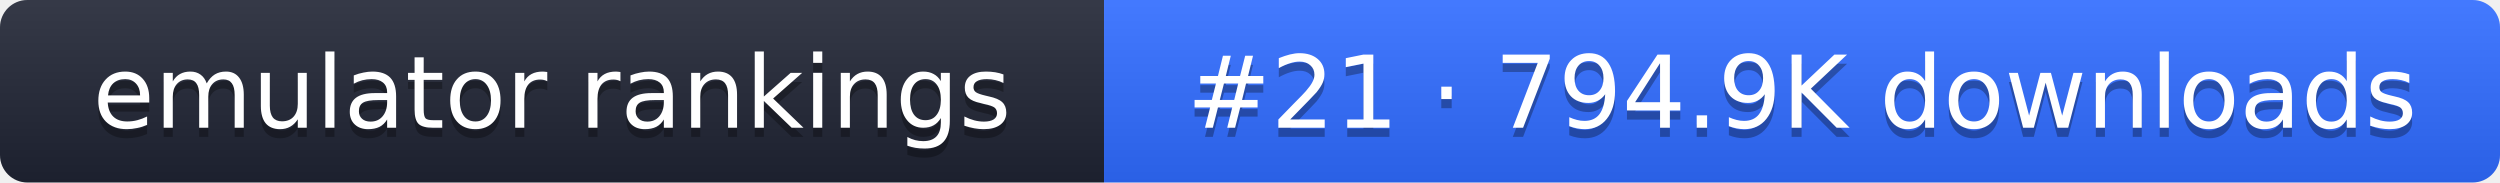
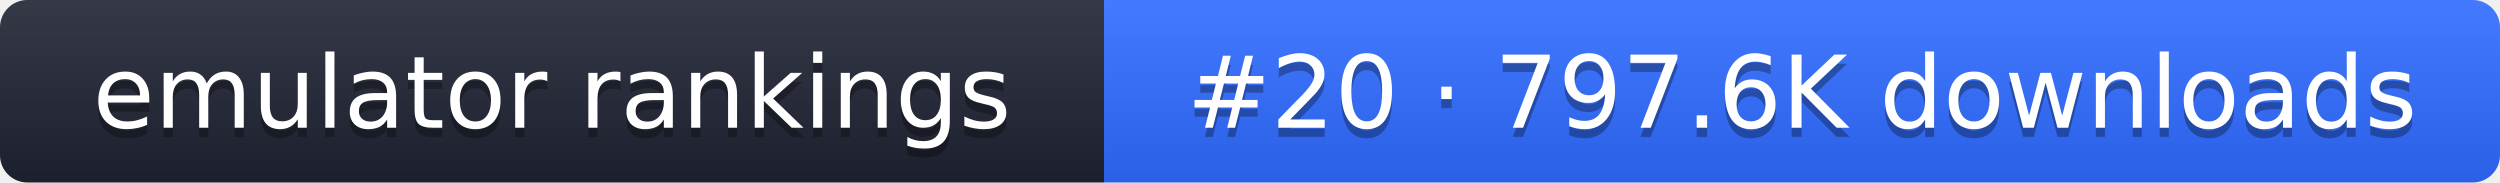
- <svg xmlns="http://www.w3.org/2000/svg" width="274" height="20" role="img" aria-label="emulator rankings: #21 · 794.9K downloads">
+ <svg xmlns="http://www.w3.org/2000/svg" width="274" height="20" role="img" aria-label="emulator rankings: #20 · 797.6K downloads">
  <linearGradient id="g" x2="0" y2="100%">
    <stop offset="0" stop-color="#fff" stop-opacity=".1" />
    <stop offset="1" stop-opacity=".1" />
  </linearGradient>
  <clipPath id="r">
    <rect width="274" height="20" rx="3" fill="#fff" />
  </clipPath>
  <g clip-path="url(#r)">
    <rect width="121" height="20" fill="#1f2433" />
    <rect x="121" width="153" height="20" fill="#2f6bff" />
    <rect width="274" height="20" fill="url(#g)" />
  </g>
  <g fill="#fff" text-anchor="middle" font-family="Verdana,DejaVu Sans,sans-serif" font-size="11">
    <text x="60.5" y="15" fill="#010101" fill-opacity=".3">emulator rankings</text>
    <text x="60.5" y="14">emulator rankings</text>
-     <text x="197.5" y="15" fill="#010101" fill-opacity=".3">#21 · 794.9K downloads</text>
-     <text x="197.5" y="14">#21 · 794.9K downloads</text>
+     <text x="197.5" y="15" fill="#010101" fill-opacity=".3">#20 · 797.6K downloads</text>
+     <text x="197.5" y="14">#20 · 797.6K downloads</text>
  </g>
</svg>
